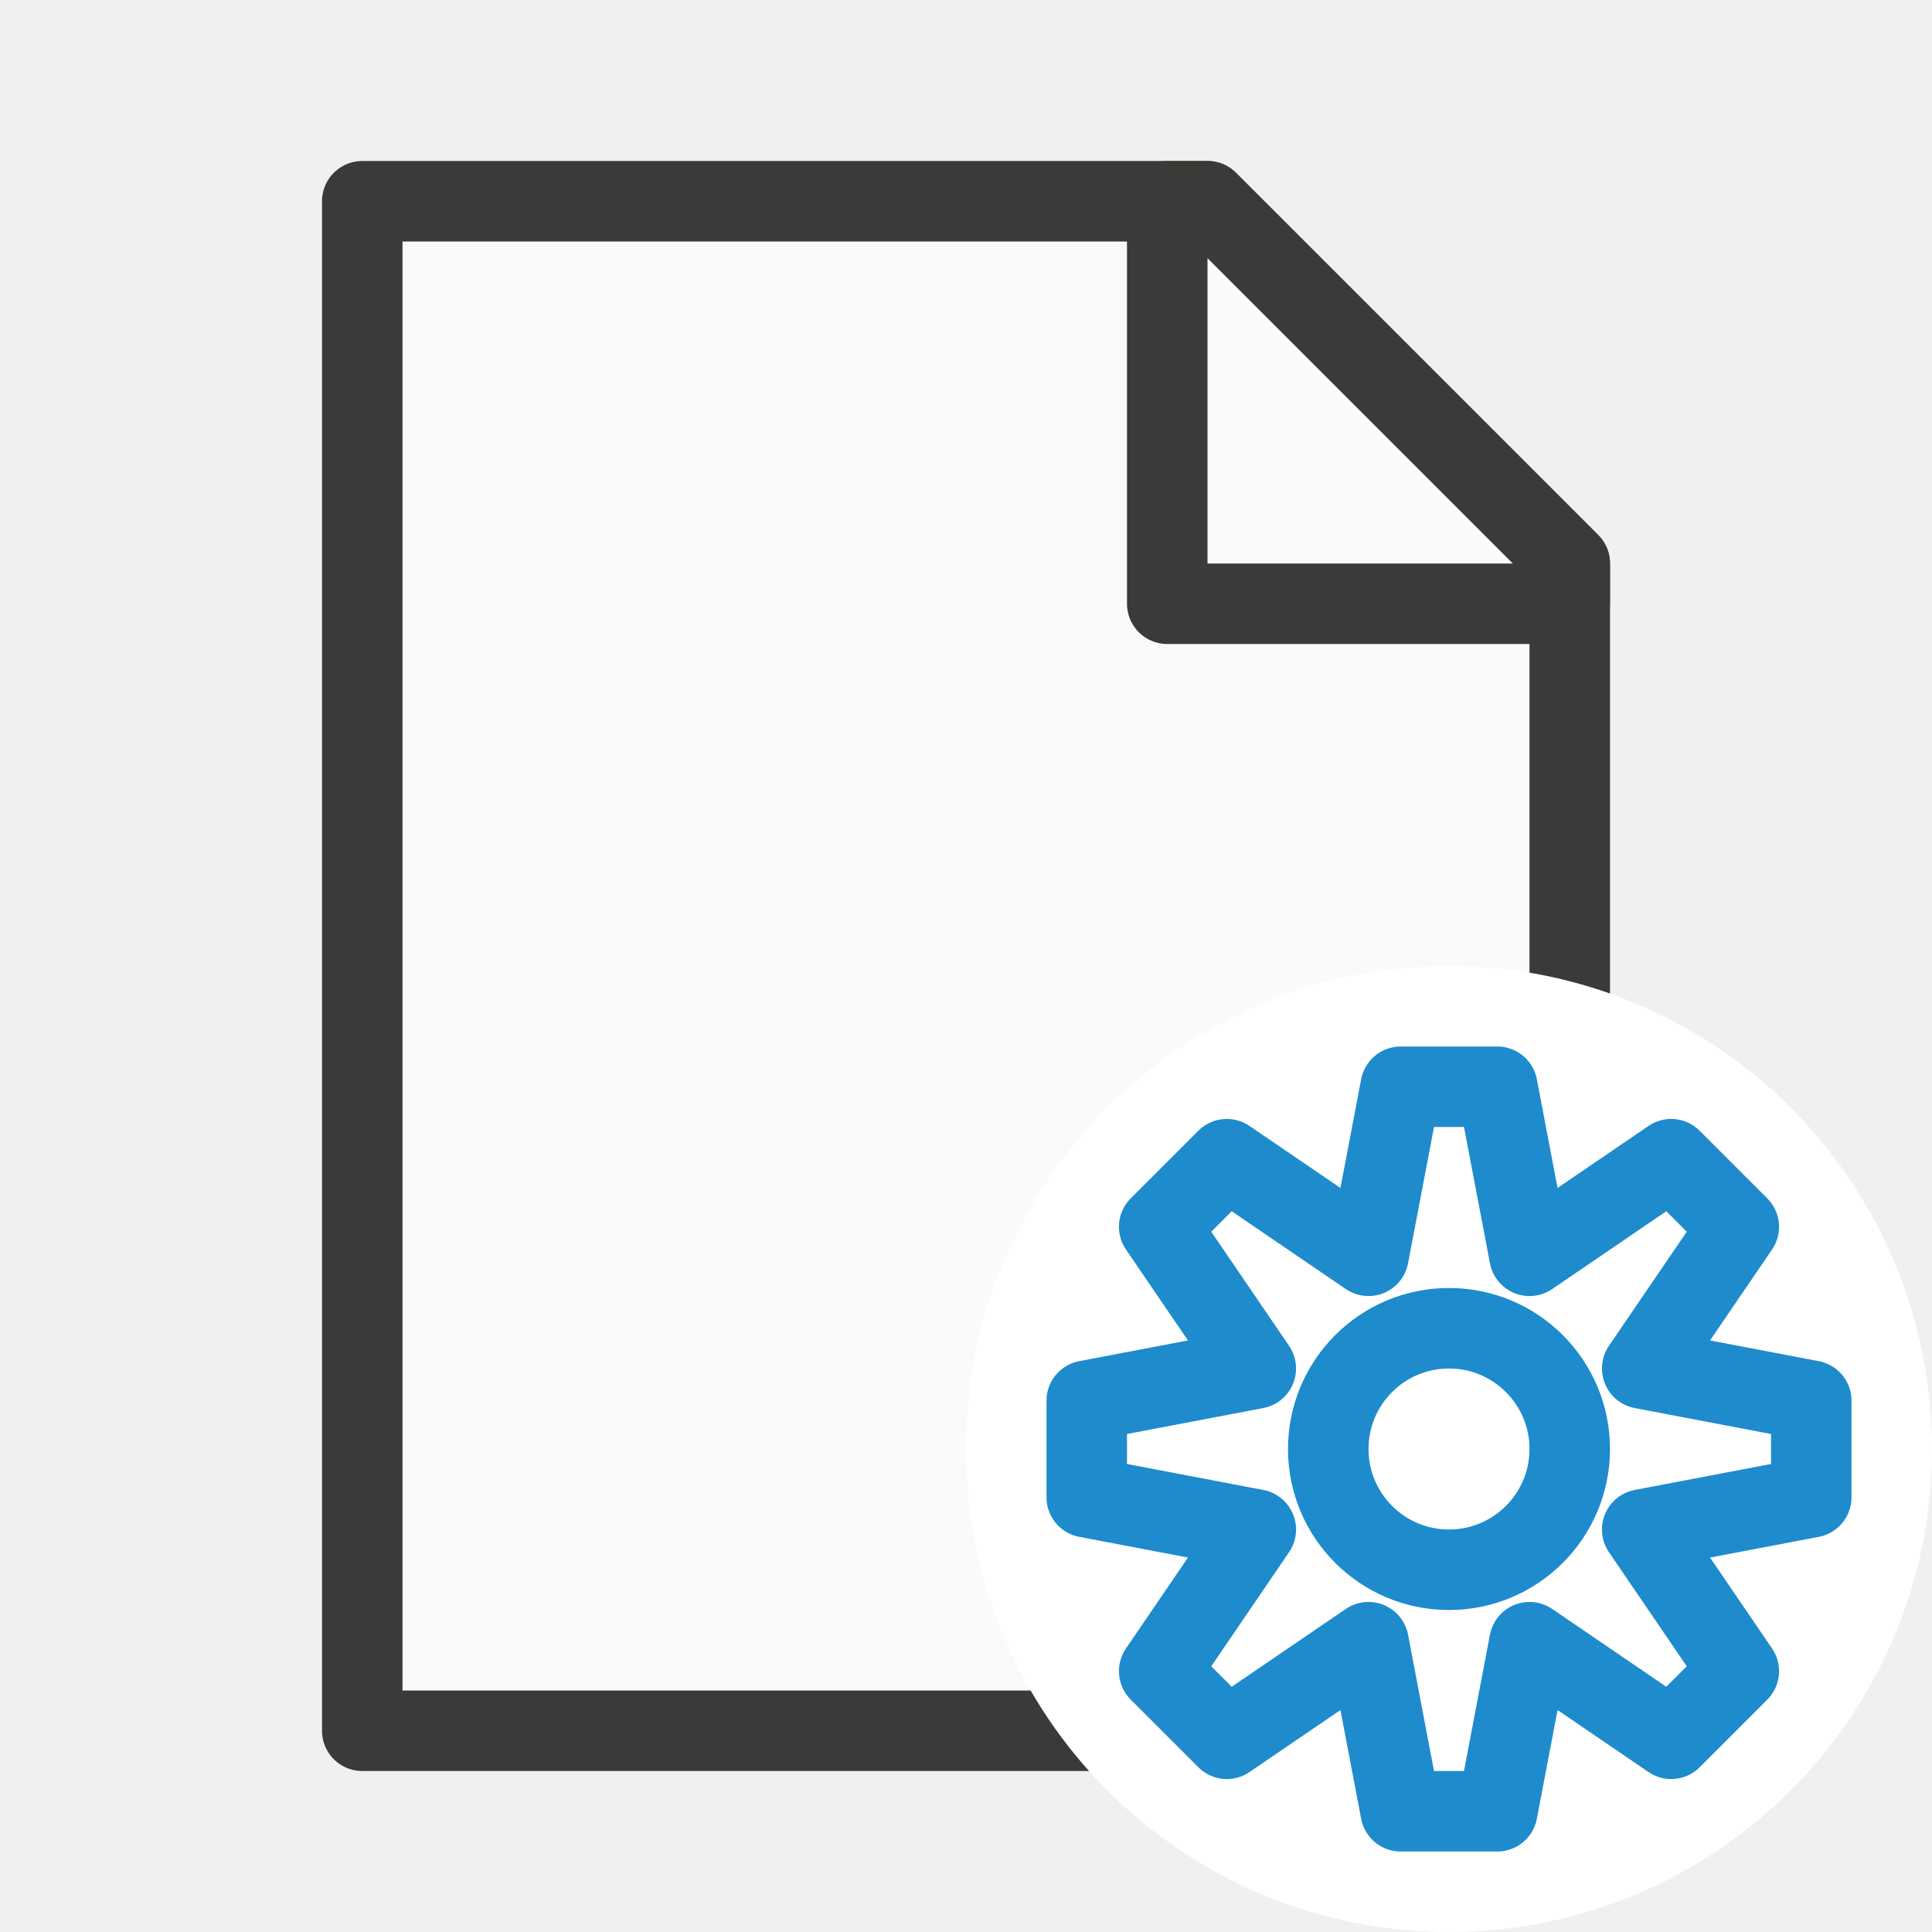
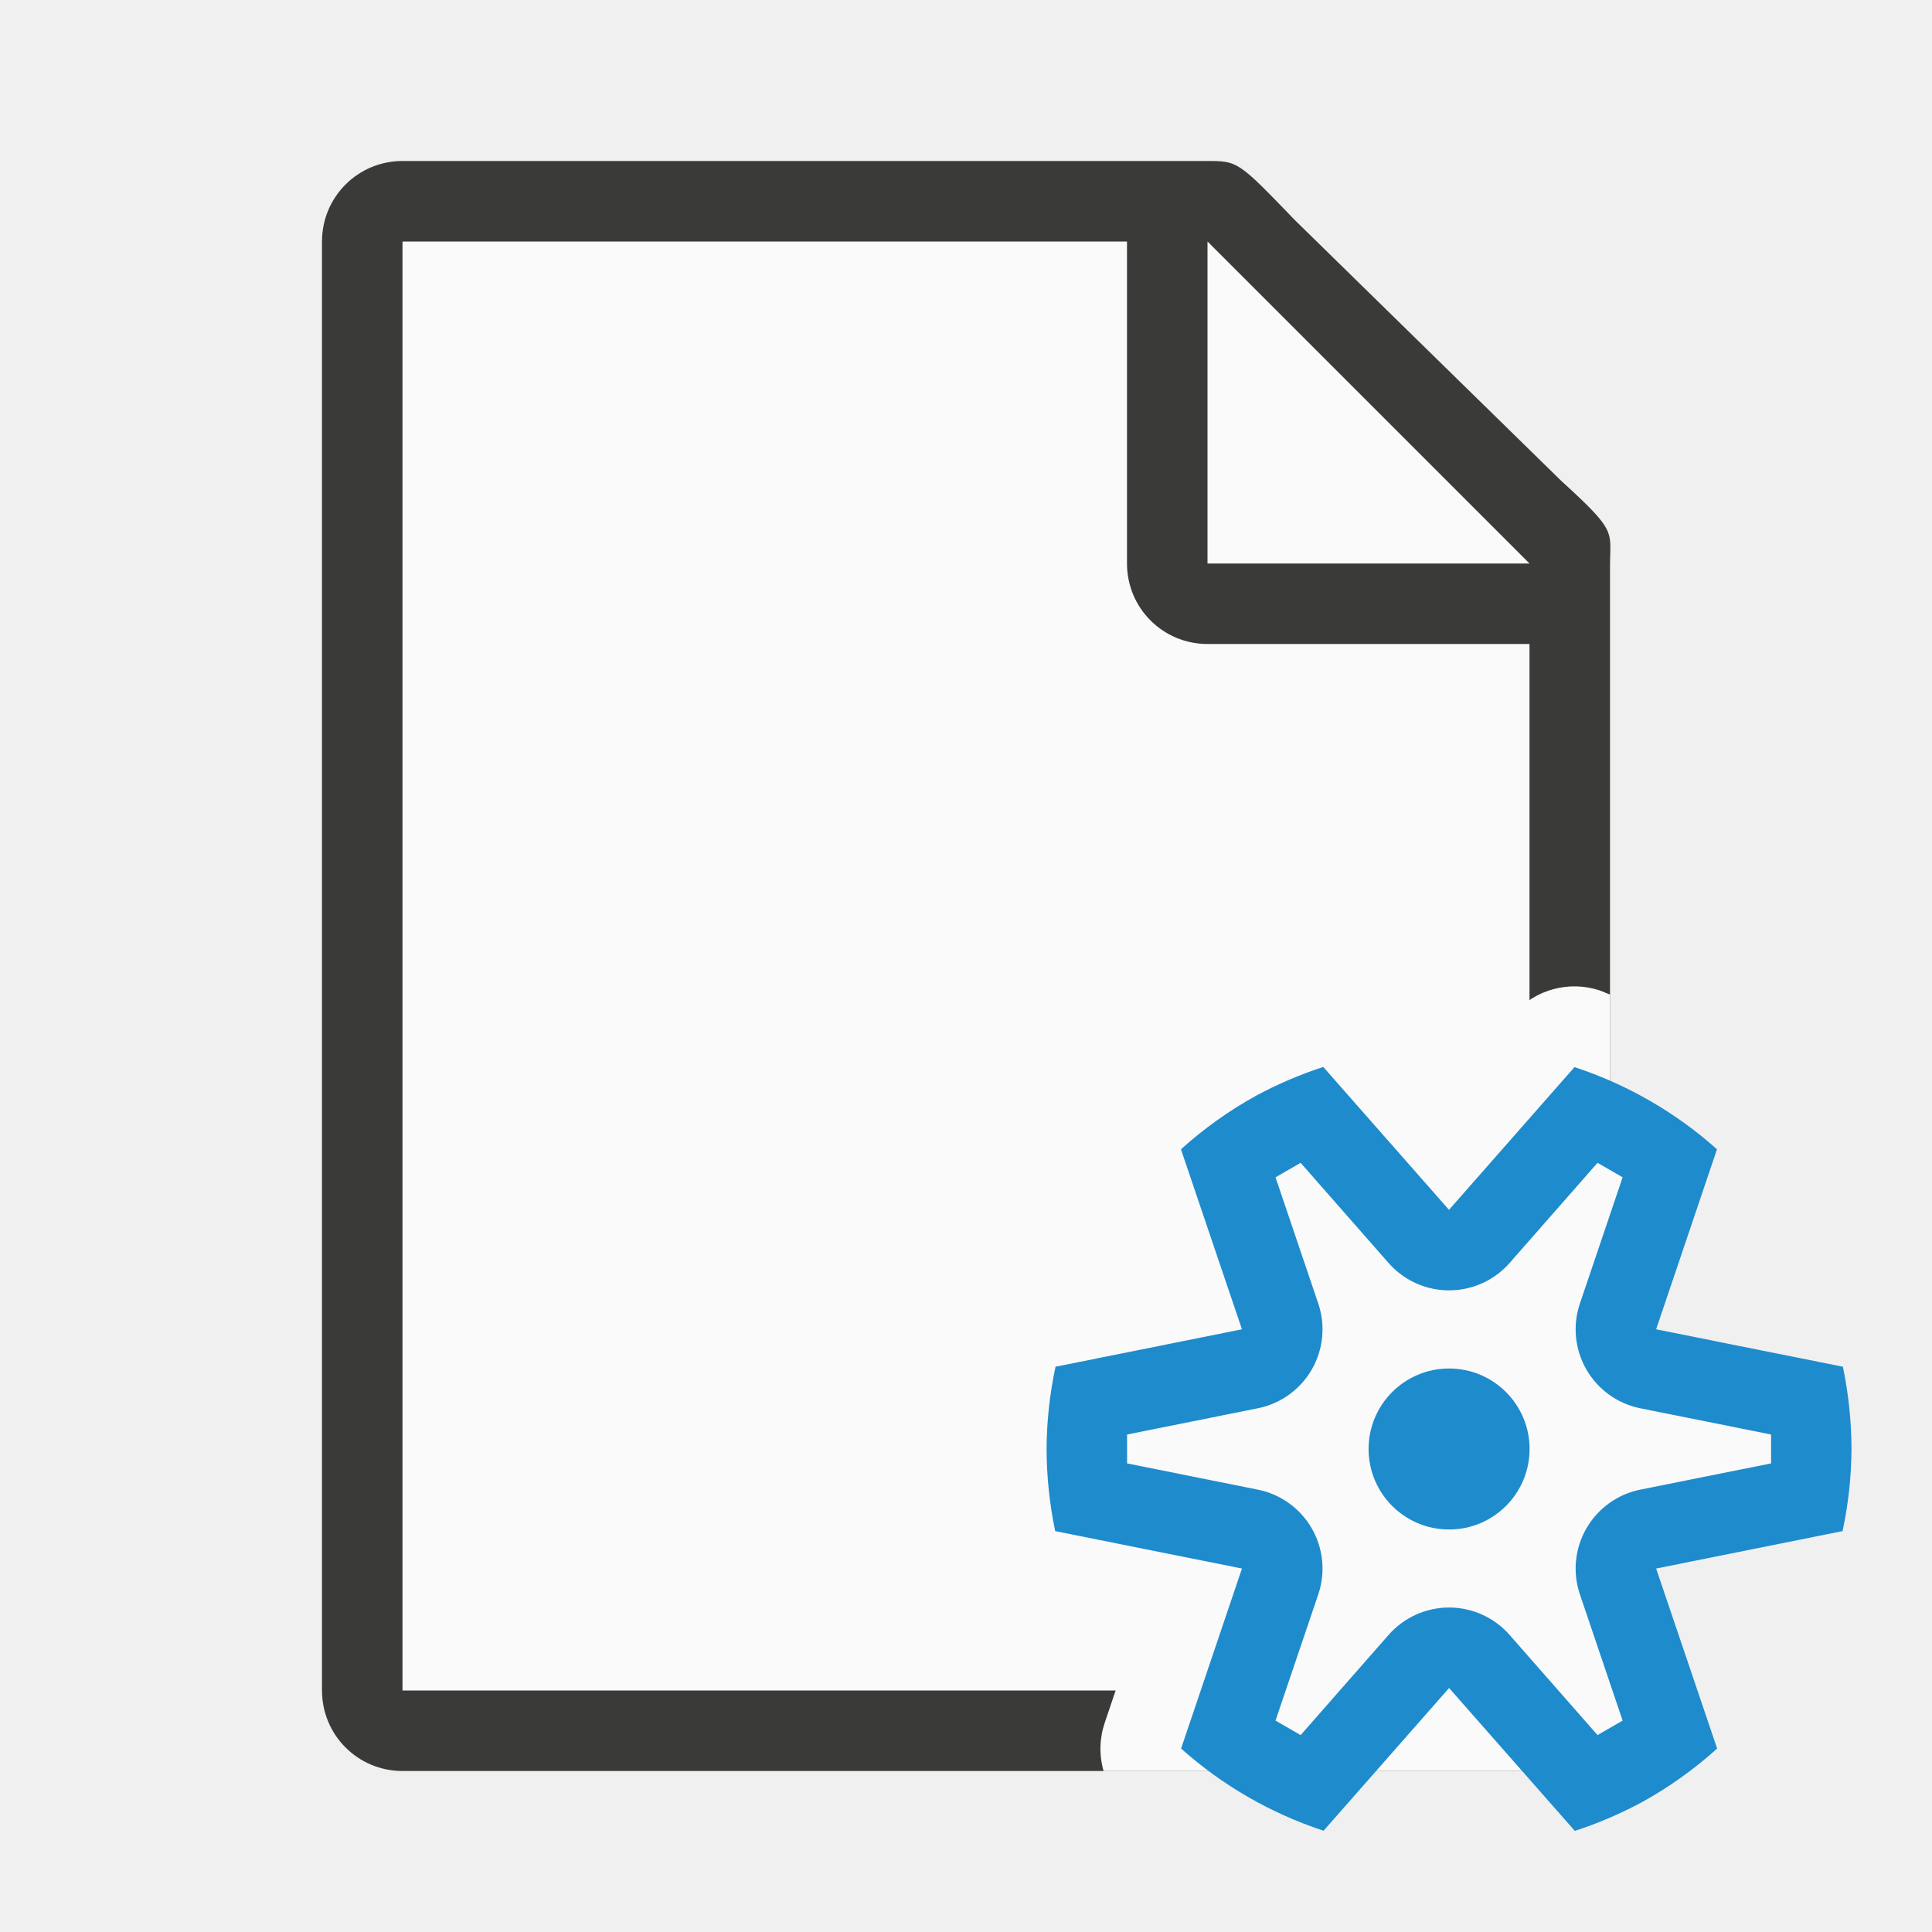
<svg xmlns="http://www.w3.org/2000/svg" viewBox="0 0 24 24">
-   <g id="background" class="icn icn--area-color" fill="#fafafa" stroke="#3a3a38" stroke-linecap="round" stroke-linejoin="round">
-     <path d="m 4.5,21.5 h 15 V 7 L 15,2.5 H 4.5 Z" />
-     <path d="m 14.5,7.5 h 5 V 7 L 15,2.5 h -0.5 z" />
+   <path d="m5 3v18h14v-14.271l-4-3.729z" fill="#fafafa" />
+   <path d="m5 2c-.554 0-1 .446-1 1v18c0 .554.446 1 1 1h14c.554 0 1-.446 1-1v-10.109-3.641-.208c0-.451.099-.427-.605-1.068l-3.307-3.237c-.71-.737-.711-.737-1.095-.737h-.332-.662zm0 1h9v4c0 .554.446 1 1 1h4v13h-14z" fill="#3a3a38" />
+   <g fill="#fafafa">
+     <path d="m15 7h4l-4-4z" fill-rule="evenodd" />
+     <path d="m16.387 12.252a1.003 1.003 0 0 0 -.26.049c-.346.112-.68.255-1 .428a1.003 1.003 0 0 0 -.008.006c-.403.223-.779.49-1.121.799a1.003 1.003 0 0 0 -.277 1.066l.393 1.156-1.199.24a1.003 1.003 0 0 0 -.783.771c-.087.403-.131.814-.133 1.227a1.003 1.003 0 0 0 0 .008c.001.412.044.823.129 1.227a1.003 1.003 0 0 0 .783.775l1.203.24-.391 1.158a1.003 1.003 0 0 0 -.014.598h5.291c.554 0 1-.446 1-1v-8.646c-.044-.015-.085-.036-.129-.051a1.003 1.003 0 0 0 -1.066.291l-.807.918-.809-.92a1.003 1.003 0 0 0 -.803-.34z" />
+     <path d="m22 17.82 0.0.359-1.625.326c-.591.119-.943.73-.75 1.301l.529 1.562.002.006-.312.18-1.092-1.244c-.398-.454-1.106-.454-1.504 0l-1.092 1.244-.312-.18.531-1.568c.193-.571-.159-1.182-.75-1.301l-1.625-.326-0-.359 1.625-.326c.591-.119.943-.73.75-1.301l-.531-1.568.312-.18 1.092 1.244c.216.246.54.371.865.334.247-.028.475-.147.639-.334l1.092-1.244.313.18-.531 1.568c-.193.571.159 1.182.75 1.301z" />
  </g>
-   <g id="symbol-background" class="icn icn--background" fill="#fff" stroke="#fff" stroke-width="3px" stroke-linecap="round" stroke-linejoin="round">
-     <path d="M 18 13.5 A 4.5 4.5 0 0 0 13.5 18 A 4.5 4.5 0 0 0 18 22.5 A 4.5 4.5 0 0 0 22.5 18 A 4.5 4.5 0 0 0 18 13.5 z " />
-   </g>
-   <g id="symbol" class="icn icn--highlight-color-line" fill="none" stroke="#1e8bcd" stroke-linecap="round" stroke-linejoin="round">
-     <path d="M 17.4 13.5 L 17 15.6 L 15.24 14.4 L 14.4 15.24 L 15.6 17 L 13.5 17.4 L 13.5 18.6 L 15.6 19.0 L 14.4 20.76 L 15.24 21.6 L 17 20.4 L 17.4 22.5 L 18.6 22.5 L 19.0 20.4 L 20.76 21.6 L 21.6 20.76 L 20.4 19.0 L 22.5 18.6 L 22.5 17.4 L 20.4 17 L 21.6 15.24 L 20.76 14.4 L 19.0 15.6 L 18.6 13.5 L 17.4 13.5 z M 18 16.5 A 1.5 1.5 0 0 1 19.5 18 A 1.5 1.5 0 0 1 18 19.5 A 1.5 1.5 0 0 1 16.5 18 A 1.5 1.5 0 0 1 18 16.5 z " />
-   </g>
+   <path d="m16.438 13.254c-.288.094-.567.213-.834.357-.336.185-.649.409-.934.666l.758 2.236-2.316.465c-.072.336-.109.678-.111 1.021.001.343.037.686.107 1.021l2.32.465-.756 2.236c.513.459 1.116.806 1.77 1.021l1.559-1.773 1.562 1.775c.288-.094.567-.213.834-.357.336-.185.649-.409.934-.666l-.758-2.236 2.316-.465c.072-.336.109-.678.111-1.021-.001-.343-.037-.686-.107-1.021l-2.32-.465.756-2.236c-.513-.459-1.116-.806-1.77-1.021l-1.559 1.773-.469-.533zm-.281 1.191 1.092 1.244a1 1 0 0 0 .865.334 1 1 0 0 0 .639-.334l1.092-1.244.312.18-.531 1.568a1 1 0 0 0 .75 1.301l1.625.326v.359l-1.625.326a1 1 0 0 0 -.75 1.301l.529 1.562.002.006-.312.18-1.092-1.244a1 1 0 0 0 -1.504 0l-1.092 1.244-.312-.18.531-1.568a1 1 0 0 0 -.75-1.301l-1.625-.326v-.359l1.625-.326a1 1 0 0 0 .75-1.301l-.531-1.568zm1.844 2.555a1 1 0 0 0 -1 1 1 1 0 0 0 1 1 1 1 0 0 0 1-1 1 1 0 0 0 -1-1z" fill="#1e8bcd" />
</svg>
